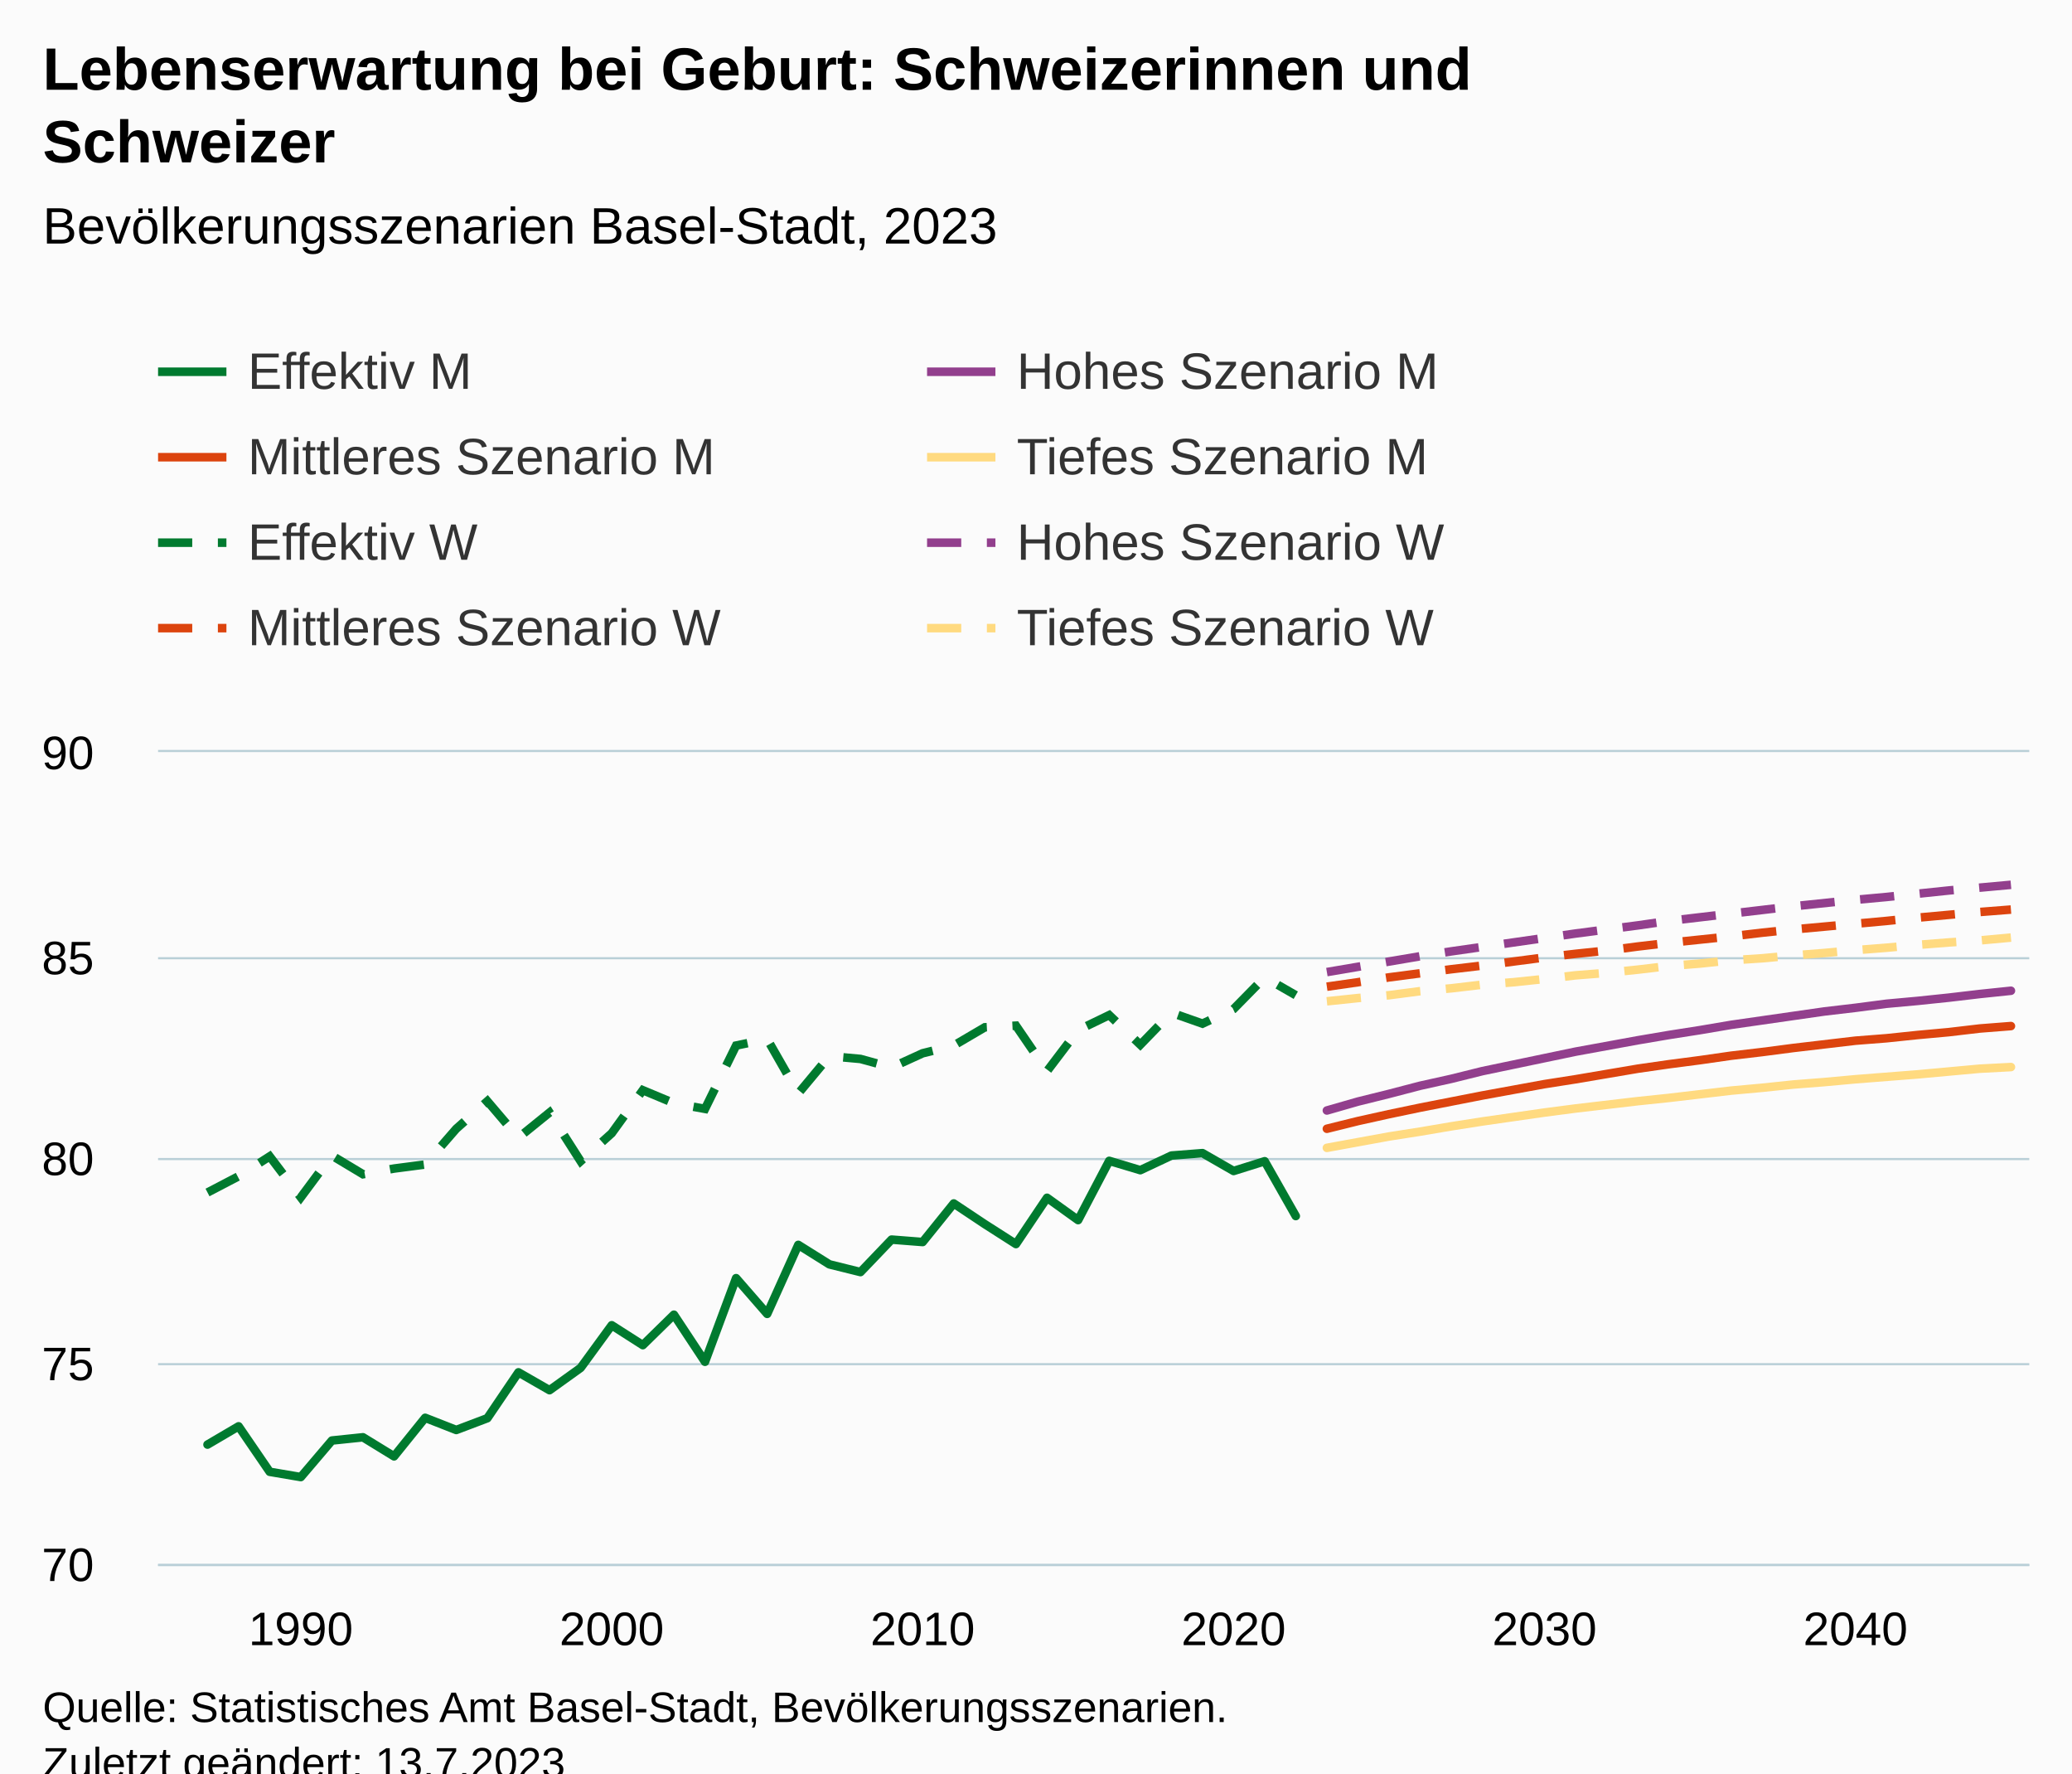
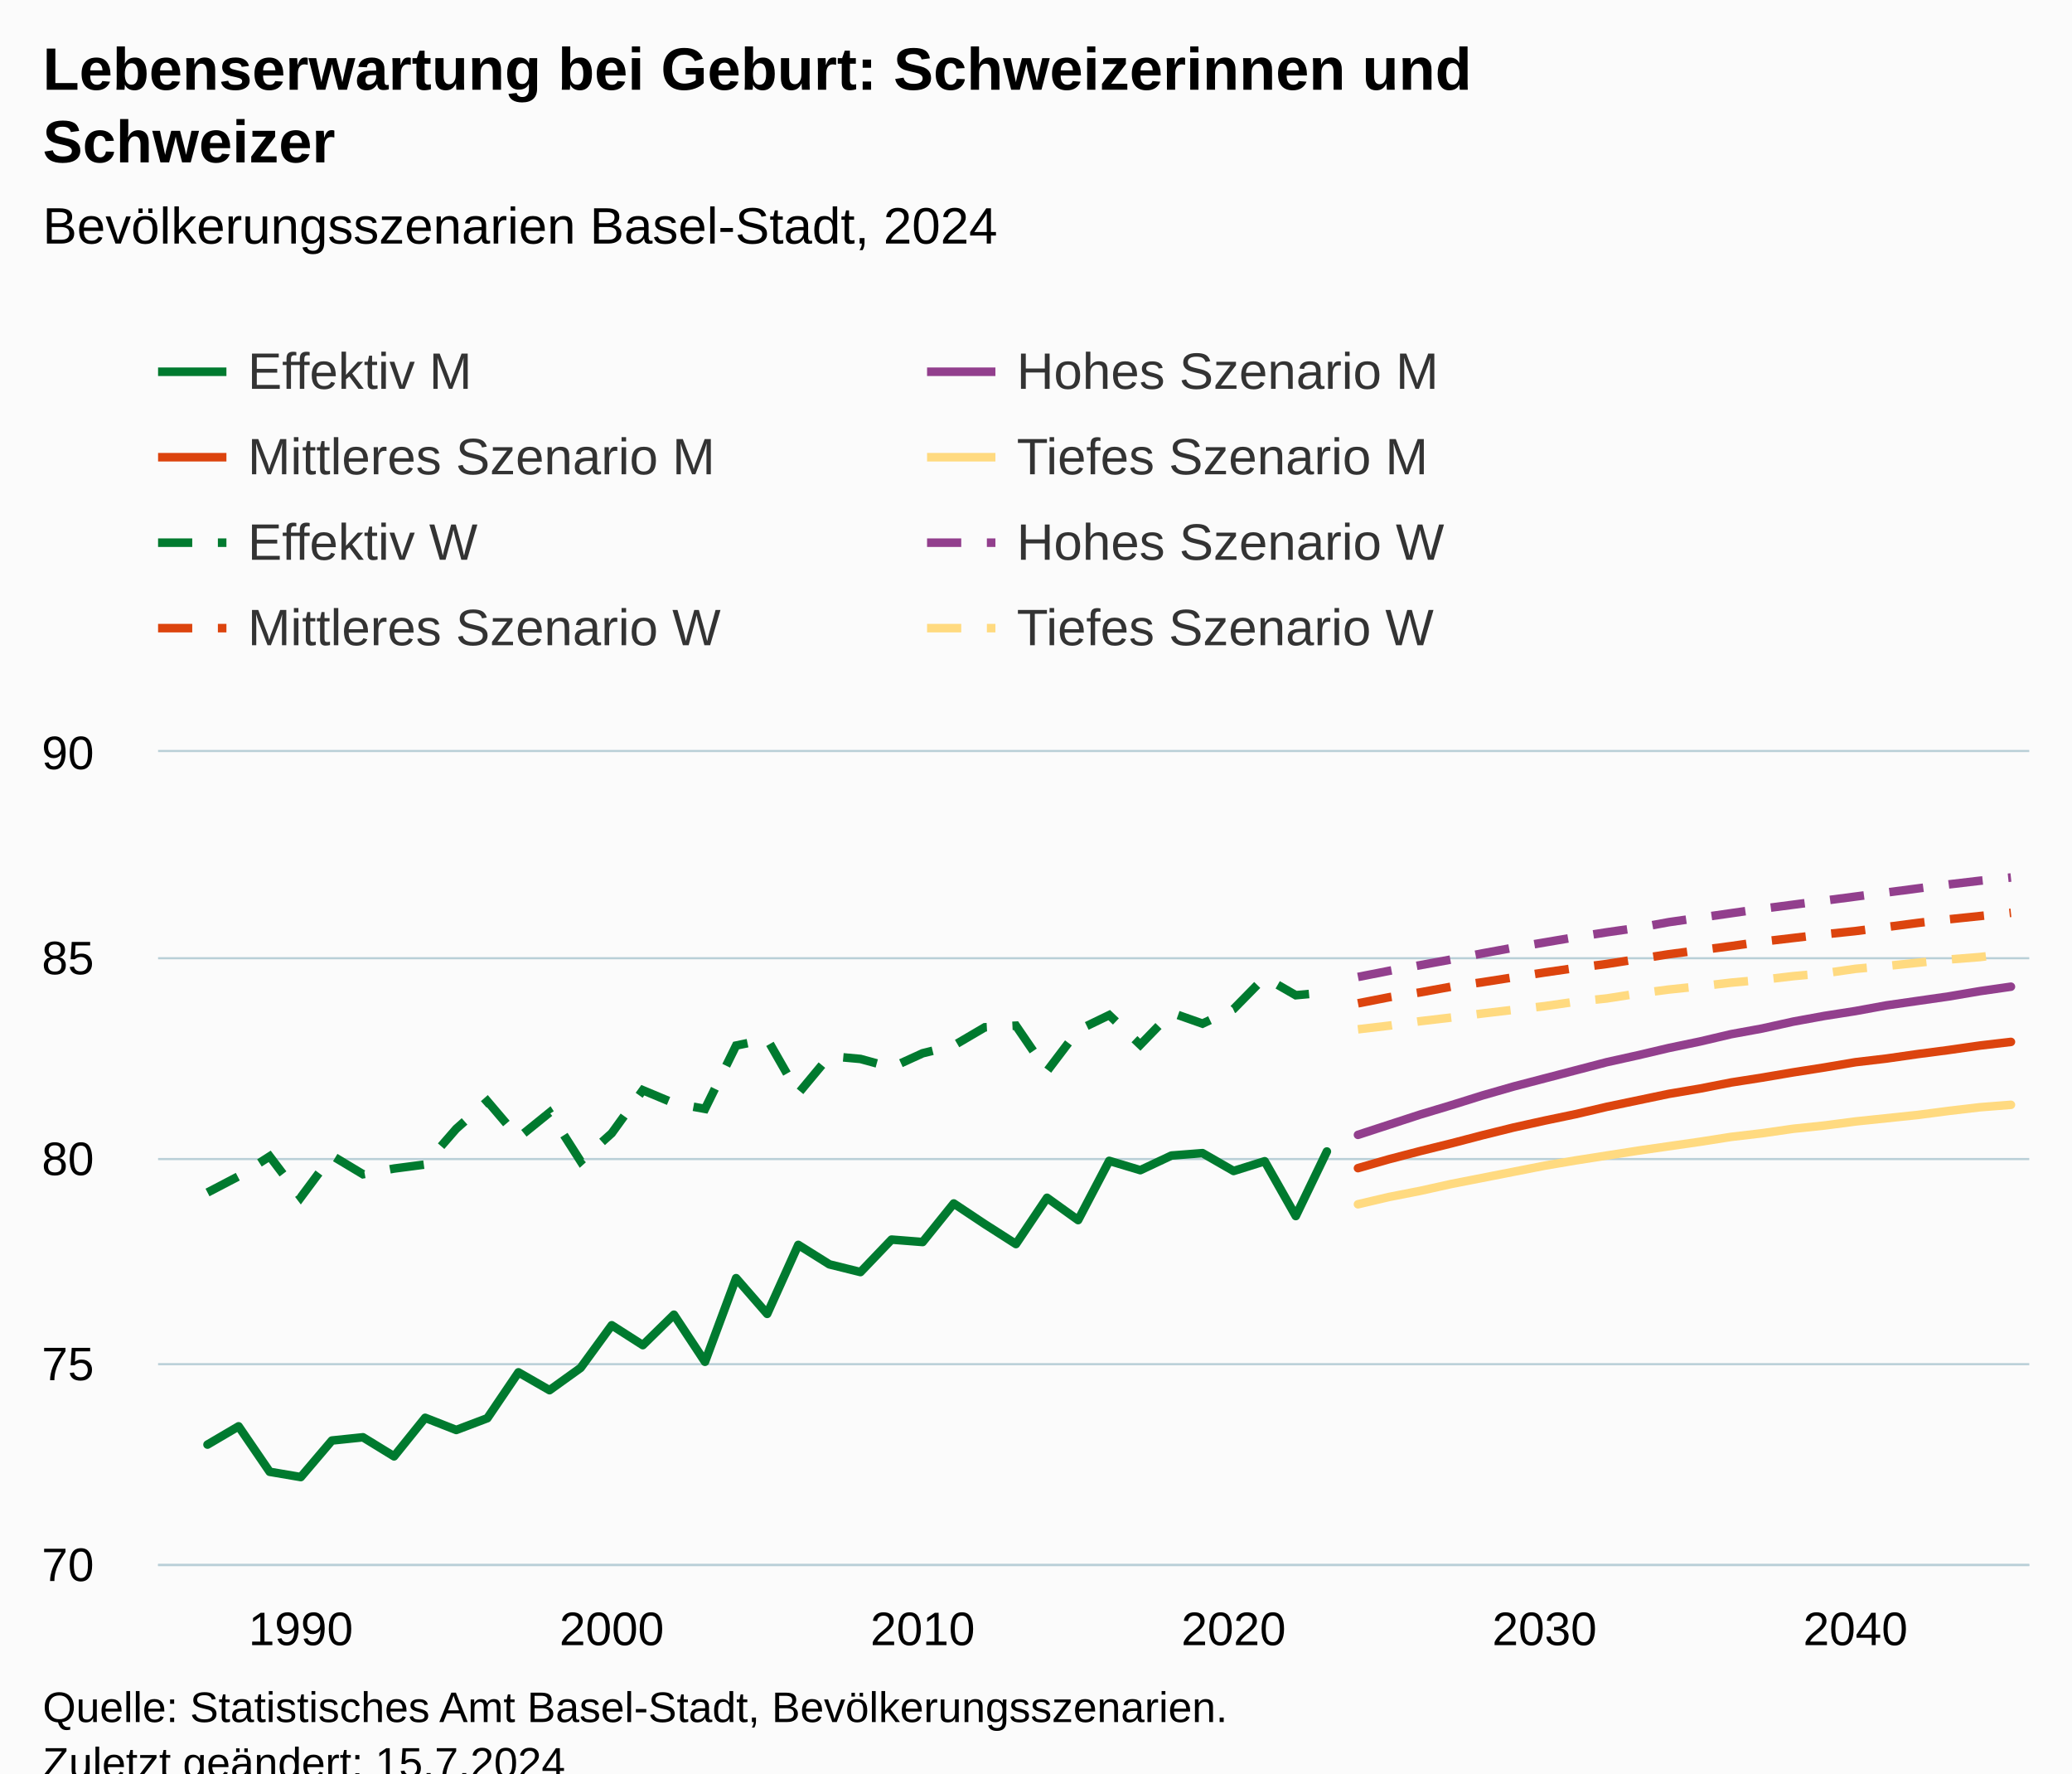
<svg xmlns="http://www.w3.org/2000/svg" version="1.1" class="highcharts-root" style="font-family:Arial;font-size:12px;" viewBox="0 0 485 415">
  <defs>
-     <clipPath id="highcharts-7c6e41r-487-">
+     <clipPath id="highcharts-cpm1ojd-487-">
      <rect x="0" y="0" width="438" height="190" fill="none" />
    </clipPath>
-     <clipPath id="highcharts-7c6e41r-548-">
+     <clipPath id="highcharts-cpm1ojd-548-">
      <rect x="0" y="0" width="438" height="190" fill="none" />
    </clipPath>
-     <clipPath id="highcharts-7c6e41r-969-">
+     <clipPath id="highcharts-cpm1ojd-969-">
      <rect x="37" y="176" width="438" height="190" fill="none" />
    </clipPath>
  </defs>
  <rect fill="#fbfbfb" class="highcharts-background" x="0" y="0" width="485" height="428" rx="0" ry="0" />
  <rect fill="none" class="highcharts-plot-background" x="37" y="176" width="438" height="190" />
  <g class="highcharts-pane-group" data-z-index="0" />
  <g class="highcharts-grid highcharts-xaxis-grid" data-z-index="1">
    <path fill="none" data-z-index="1" class="highcharts-grid-line" d="M 69.5 176 L 69.5 366" opacity="1" />
    <path fill="none" data-z-index="1" class="highcharts-grid-line" d="M 142.5 176 L 142.5 366" opacity="1" />
    <path fill="none" data-z-index="1" class="highcharts-grid-line" d="M 215.5 176 L 215.5 366" opacity="1" />
    <path fill="none" data-z-index="1" class="highcharts-grid-line" d="M 288.5 176 L 288.5 366" opacity="1" />
    <path fill="none" data-z-index="1" class="highcharts-grid-line" d="M 361.5 176 L 361.5 366" opacity="1" />
    <path fill="none" data-z-index="1" class="highcharts-grid-line" d="M 433.5 176 L 433.5 366" opacity="1" />
  </g>
  <g class="highcharts-grid highcharts-yaxis-grid" data-z-index="1">
    <path fill="none" stroke="#B9CFD7" stroke-width="0.5" data-z-index="1" class="highcharts-grid-line" d="M 37 366.25 L 475 366.25" opacity="1" />
    <path fill="none" stroke="#B9CFD7" stroke-width="0.5" data-z-index="1" class="highcharts-grid-line" d="M 37 319.25 L 475 319.25" opacity="1" />
    <path fill="none" stroke="#B9CFD7" stroke-width="0.5" data-z-index="1" class="highcharts-grid-line" d="M 37 271.25 L 475 271.25" opacity="1" />
    <path fill="none" stroke="#B9CFD7" stroke-width="0.5" data-z-index="1" class="highcharts-grid-line" d="M 37 224.25 L 475 224.25" opacity="1" />
    <path fill="none" stroke="#B9CFD7" stroke-width="0.5" data-z-index="1" class="highcharts-grid-line" d="M 37 175.75 L 475 175.75" opacity="1" />
  </g>
  <rect fill="none" class="highcharts-plot-border" data-z-index="1" x="37" y="176" width="438" height="190" />
  <g class="highcharts-axis highcharts-xaxis" data-z-index="2">
    <path fill="none" class="highcharts-axis-line" stroke="#B9CFD7" stroke-width="0.5" data-z-index="7" d="M 37 366.25 L 475 366.25" />
  </g>
  <g class="highcharts-axis highcharts-yaxis" data-z-index="2">
    <path fill="none" class="highcharts-axis-line" data-z-index="7" d="M 37 176 L 37 366" />
  </g>
  <g class="highcharts-series-group" data-z-index="3">
-     <g class="highcharts-series highcharts-series-0 highcharts-line-series" data-z-index="0.1" opacity="1" transform="translate(37,176) scale(1 1)" clip-path="url(#highcharts-7c6e41r-548-)">
-       <path fill="none" d="M 11.572 162.07 L 18.85 157.795 L 26.129 168.435 L 33.407 169.67 L 40.685 161.12 L 47.963 160.36 L 55.241 164.825 L 62.519 155.8 L 69.798 158.65 L 77.076 155.895 L 84.354 145.16 L 91.632 149.34 L 98.91 144.115 L 106.188 134.14 L 113.467 138.795 L 120.745 131.67 L 128.023 142.69 L 135.301 123.12 L 142.579 131.48 L 149.857 115.33 L 157.136 119.89 L 164.414 121.695 L 171.692 114.095 L 178.97 114.665 L 186.248 105.64 L 193.526 110.485 L 200.805 115.14 L 208.083 104.31 L 215.361 109.535 L 222.639 95.665 L 229.917 97.85 L 237.195 94.43 L 244.474 93.86 L 251.752 98.04 L 259.03 95.76 L 266.308 108.585" class="highcharts-graph" data-z-index="1" stroke="#007A2F" stroke-width="2" stroke-linejoin="round" stroke-linecap="round" />
+     <g class="highcharts-series highcharts-series-0 highcharts-line-series" data-z-index="0.1" opacity="1" transform="translate(37,176) scale(1 1)" clip-path="url(#highcharts-cpm1ojd-548-)">
+       <path fill="none" d="M 11.572 162.07 L 18.85 157.795 L 26.129 168.435 L 33.407 169.67 L 40.685 161.12 L 47.963 160.36 L 55.241 164.825 L 62.519 155.8 L 69.798 158.65 L 77.076 155.895 L 84.354 145.16 L 91.632 149.34 L 98.91 144.115 L 106.188 134.14 L 113.467 138.795 L 120.745 131.67 L 128.023 142.69 L 135.301 123.12 L 142.579 131.48 L 149.857 115.33 L 157.136 119.89 L 164.414 121.695 L 171.692 114.095 L 178.97 114.665 L 186.248 105.64 L 193.526 110.485 L 200.805 115.14 L 208.083 104.31 L 215.361 109.535 L 222.639 95.665 L 229.917 97.85 L 237.195 94.43 L 244.474 93.86 L 251.752 98.04 L 259.03 95.76 L 266.308 108.585 L 273.586 93.48" class="highcharts-graph" data-z-index="1" stroke="#007A2F" stroke-width="2" stroke-linejoin="round" stroke-linecap="round" />
    </g>
    <g class="highcharts-markers highcharts-series-0 highcharts-line-series" data-z-index="0.1" opacity="1" transform="translate(37,176) scale(1 1)" clip-path="none" />
-     <g class="highcharts-series highcharts-series-1 highcharts-line-series" data-z-index="0.1" opacity="1" transform="translate(37,176) scale(1 1)" clip-path="url(#highcharts-7c6e41r-548-)">
-       <path fill="none" d="M 273.586 83.885 L 280.864 81.795 L 288.143 79.99 L 295.421 78.09 L 302.699 76.475 L 309.977 74.67 L 317.255 73.15 L 324.533 71.63 L 331.812 70.11 L 339.09 68.78 L 346.368 67.45 L 353.646 66.215 L 360.924 65.075 L 368.202 63.84 L 375.481 62.795 L 382.759 61.75 L 390.037 60.705 L 397.315 59.85 L 404.593 58.9 L 411.871 58.235 L 419.15 57.475 L 426.428 56.62 L 433.706 55.86" class="highcharts-graph" data-z-index="1" stroke="#923F8D" stroke-width="2" stroke-linejoin="round" stroke-linecap="round" />
+     <g class="highcharts-series highcharts-series-1 highcharts-line-series" data-z-index="0.1" opacity="1" transform="translate(37,176) scale(1 1)" clip-path="url(#highcharts-cpm1ojd-548-)">
+       <path fill="none" d="M 280.864 89.585 L 288.143 87.21 L 295.421 84.835 L 302.699 82.65 L 309.977 80.37 L 317.255 78.28 L 324.533 76.38 L 331.812 74.48 L 339.09 72.58 L 346.368 70.965 L 353.646 69.255 L 360.924 67.735 L 368.202 66.025 L 375.481 64.695 L 382.759 63.08 L 390.037 61.75 L 397.315 60.61 L 404.593 59.28 L 411.871 58.235 L 419.15 57.19 L 426.428 55.955 L 433.706 54.91" class="highcharts-graph" data-z-index="1" stroke="#923F8D" stroke-width="2" stroke-linejoin="round" stroke-linecap="round" />
    </g>
    <g class="highcharts-markers highcharts-series-1 highcharts-line-series" data-z-index="0.1" opacity="1" transform="translate(37,176) scale(1 1)" clip-path="none" />
-     <g class="highcharts-series highcharts-series-2 highcharts-line-series" data-z-index="0.1" opacity="1" transform="translate(37,176) scale(1 1)" clip-path="url(#highcharts-7c6e41r-548-)">
-       <path fill="none" d="M 273.586 88.16 L 280.864 86.355 L 288.143 84.74 L 295.421 83.22 L 302.699 81.795 L 309.977 80.37 L 317.255 79.04 L 324.533 77.71 L 331.812 76.57 L 339.09 75.335 L 346.368 74.1 L 353.646 73.055 L 360.924 72.105 L 368.202 71.06 L 375.481 70.205 L 382.759 69.255 L 390.037 68.4 L 397.315 67.545 L 404.593 66.975 L 411.871 66.215 L 419.15 65.55 L 426.428 64.695 L 433.706 64.125" class="highcharts-graph" data-z-index="1" stroke="#DC440E" stroke-width="2" stroke-linejoin="round" stroke-linecap="round" />
+     <g class="highcharts-series highcharts-series-2 highcharts-line-series" data-z-index="0.1" opacity="1" transform="translate(37,176) scale(1 1)" clip-path="url(#highcharts-cpm1ojd-548-)">
+       <path fill="none" d="M 280.864 97.375 L 288.143 95.285 L 295.421 93.385 L 302.699 91.58 L 309.977 89.68 L 317.255 87.875 L 324.533 86.26 L 331.812 84.74 L 339.09 83.03 L 346.368 81.51 L 353.646 79.99 L 360.924 78.755 L 368.202 77.33 L 375.481 76.19 L 382.759 74.955 L 390.037 73.815 L 397.315 72.58 L 404.593 71.725 L 411.871 70.68 L 419.15 69.73 L 426.428 68.685 L 433.706 67.83" class="highcharts-graph" data-z-index="1" stroke="#DC440E" stroke-width="2" stroke-linejoin="round" stroke-linecap="round" />
    </g>
    <g class="highcharts-markers highcharts-series-2 highcharts-line-series" data-z-index="0.1" opacity="1" transform="translate(37,176) scale(1 1)" clip-path="none" />
-     <g class="highcharts-series highcharts-series-3 highcharts-line-series" data-z-index="0.1" opacity="1" transform="translate(37,176) scale(1 1)" clip-path="url(#highcharts-7c6e41r-548-)">
-       <path fill="none" d="M 273.586 92.625 L 280.864 91.295 L 288.143 89.965 L 295.421 88.825 L 302.699 87.59 L 309.977 86.45 L 317.255 85.405 L 324.533 84.36 L 331.812 83.41 L 339.09 82.555 L 346.368 81.7 L 353.646 80.94 L 360.924 80.085 L 368.202 79.23 L 375.481 78.565 L 382.759 77.805 L 390.037 77.235 L 397.315 76.57 L 404.593 76 L 411.871 75.43 L 419.15 74.765 L 426.428 74.1 L 433.706 73.72" class="highcharts-graph" data-z-index="1" stroke="#FFDA80" stroke-width="2" stroke-linejoin="round" stroke-linecap="round" />
+     <g class="highcharts-series highcharts-series-3 highcharts-line-series" data-z-index="0.1" opacity="1" transform="translate(37,176) scale(1 1)" clip-path="url(#highcharts-cpm1ojd-548-)">
+       <path fill="none" d="M 280.864 105.83 L 288.143 104.12 L 295.421 102.695 L 302.699 101.08 L 309.977 99.655 L 317.255 98.23 L 324.533 96.805 L 331.812 95.57 L 339.09 94.43 L 346.368 93.29 L 353.646 92.245 L 360.924 91.2 L 368.202 90.06 L 375.481 89.205 L 382.759 88.16 L 390.037 87.4 L 397.315 86.45 L 404.593 85.69 L 411.871 84.93 L 419.15 83.98 L 426.428 83.125 L 433.706 82.555" class="highcharts-graph" data-z-index="1" stroke="#FFDA80" stroke-width="2" stroke-linejoin="round" stroke-linecap="round" />
    </g>
    <g class="highcharts-markers highcharts-series-3 highcharts-line-series" data-z-index="0.1" opacity="1" transform="translate(37,176) scale(1 1)" clip-path="none" />
-     <g class="highcharts-series highcharts-series-4 highcharts-line-series" data-z-index="0.1" opacity="1" transform="translate(37,176) scale(1 1)" clip-path="url(#highcharts-7c6e41r-548-)">
-       <path fill="none" d="M 11.572 103.075 L 18.85 99.275 L 26.129 94.62 L 33.407 104.215 L 40.685 94.43 L 47.963 98.8 L 55.241 97.47 L 62.519 96.52 L 69.798 88.16 L 77.076 81.7 L 84.354 90.25 L 91.632 84.36 L 98.91 95.76 L 106.188 89.205 L 113.467 79.135 L 120.745 82.175 L 128.023 83.505 L 135.301 68.685 L 142.579 67.165 L 149.857 79.895 L 157.136 71.155 L 164.414 71.82 L 171.692 73.815 L 178.97 70.49 L 186.248 68.685 L 193.526 64.41 L 200.805 64.03 L 208.083 74.67 L 215.361 65.075 L 222.639 61.56 L 229.917 68.495 L 237.195 60.99 L 244.474 63.555 L 251.752 60.135 L 259.03 52.725 L 266.308 56.905" class="highcharts-graph" data-z-index="1" stroke="#007A2F" stroke-width="2" stroke-dasharray="8,6" />
+     <g class="highcharts-series highcharts-series-4 highcharts-line-series" data-z-index="0.1" opacity="1" transform="translate(37,176) scale(1 1)" clip-path="url(#highcharts-cpm1ojd-548-)">
+       <path fill="none" d="M 11.572 103.075 L 18.85 99.275 L 26.129 94.62 L 33.407 104.215 L 40.685 94.43 L 47.963 98.8 L 55.241 97.47 L 62.519 96.52 L 69.798 88.16 L 77.076 81.7 L 84.354 90.25 L 91.632 84.36 L 98.91 95.76 L 106.188 89.205 L 113.467 79.135 L 120.745 82.175 L 128.023 83.505 L 135.301 68.685 L 142.579 67.165 L 149.857 79.895 L 157.136 71.155 L 164.414 71.82 L 171.692 73.815 L 178.97 70.49 L 186.248 68.685 L 193.526 64.41 L 200.805 64.03 L 208.083 74.67 L 215.361 65.075 L 222.639 61.56 L 229.917 68.495 L 237.195 60.99 L 244.474 63.555 L 251.752 60.135 L 259.03 52.725 L 266.308 56.905 L 273.586 56.24" class="highcharts-graph" data-z-index="1" stroke="#007A2F" stroke-width="2" stroke-dasharray="8,6" />
    </g>
    <g class="highcharts-markers highcharts-series-4 highcharts-line-series" data-z-index="0.1" opacity="1" transform="translate(37,176) scale(1 1)" clip-path="none" />
-     <g class="highcharts-series highcharts-series-5 highcharts-line-series" data-z-index="0.1" opacity="1" transform="translate(37,176) scale(1 1)" clip-path="url(#highcharts-7c6e41r-548-)">
-       <path fill="none" d="M 273.586 51.49 L 280.864 50.255 L 288.143 49.02 L 295.421 47.785 L 302.699 46.645 L 309.977 45.6 L 317.255 44.555 L 324.533 43.51 L 331.812 42.465 L 339.09 41.515 L 346.368 40.565 L 353.646 39.52 L 360.924 38.665 L 368.202 37.81 L 375.481 36.955 L 382.759 36.1 L 390.037 35.34 L 397.315 34.58 L 404.593 33.915 L 411.871 33.155 L 419.15 32.395 L 426.428 31.73 L 433.706 31.065" class="highcharts-graph" data-z-index="1" stroke="#923F8D" stroke-width="2" stroke-dasharray="8,6" />
+     <g class="highcharts-series highcharts-series-5 highcharts-line-series" data-z-index="0.1" opacity="1" transform="translate(37,176) scale(1 1)" clip-path="url(#highcharts-cpm1ojd-548-)">
+       <path fill="none" d="M 280.864 52.63 L 288.143 51.205 L 295.421 49.875 L 302.699 48.545 L 309.977 47.12 L 317.255 45.79 L 324.533 44.555 L 331.812 43.32 L 339.09 42.18 L 346.368 41.135 L 353.646 39.805 L 360.924 38.76 L 368.202 37.715 L 375.481 36.67 L 382.759 35.72 L 390.037 34.77 L 397.315 33.82 L 404.593 32.87 L 411.871 31.92 L 419.15 30.97 L 426.428 30.115 L 433.706 29.355" class="highcharts-graph" data-z-index="1" stroke="#923F8D" stroke-width="2" stroke-dasharray="8,6" />
    </g>
    <g class="highcharts-markers highcharts-series-5 highcharts-line-series" data-z-index="0.1" opacity="1" transform="translate(37,176) scale(1 1)" clip-path="none" />
-     <g class="highcharts-series highcharts-series-6 highcharts-line-series" data-z-index="0.1" opacity="1" transform="translate(37,176) scale(1 1)" clip-path="url(#highcharts-7c6e41r-548-)">
-       <path fill="none" d="M 273.586 54.91 L 280.864 53.865 L 288.143 52.725 L 295.421 51.775 L 302.699 50.825 L 309.977 49.97 L 317.255 49.02 L 324.533 48.07 L 331.812 47.215 L 339.09 46.455 L 346.368 45.505 L 353.646 44.65 L 360.924 43.89 L 368.202 43.13 L 375.481 42.275 L 382.759 41.515 L 390.037 40.85 L 397.315 40.185 L 404.593 39.52 L 411.871 38.76 L 419.15 38.095 L 426.428 37.43 L 433.706 36.86" class="highcharts-graph" data-z-index="1" stroke="#DC440E" stroke-width="2" stroke-dasharray="8,6" />
+     <g class="highcharts-series highcharts-series-6 highcharts-line-series" data-z-index="0.1" opacity="1" transform="translate(37,176) scale(1 1)" clip-path="url(#highcharts-cpm1ojd-548-)">
+       <path fill="none" d="M 280.864 58.805 L 288.143 57.38 L 295.421 56.24 L 302.699 54.91 L 309.977 53.865 L 317.255 52.725 L 324.533 51.585 L 331.812 50.54 L 339.09 49.59 L 346.368 48.45 L 353.646 47.31 L 360.924 46.36 L 368.202 45.41 L 375.481 44.365 L 382.759 43.51 L 390.037 42.655 L 397.315 41.895 L 404.593 40.945 L 411.871 39.995 L 419.15 39.14 L 426.428 38.38 L 433.706 37.62" class="highcharts-graph" data-z-index="1" stroke="#DC440E" stroke-width="2" stroke-dasharray="8,6" />
    </g>
    <g class="highcharts-markers highcharts-series-6 highcharts-line-series" data-z-index="0.1" opacity="1" transform="translate(37,176) scale(1 1)" clip-path="none" />
-     <g class="highcharts-series highcharts-series-7 highcharts-line-series" data-z-index="0.1" opacity="1" transform="translate(37,176) scale(1 1)" clip-path="url(#highcharts-7c6e41r-548-)">
-       <path fill="none" d="M 273.586 58.33 L 280.864 57.57 L 288.143 56.905 L 295.421 55.955 L 302.699 55.29 L 309.977 54.435 L 317.255 53.865 L 324.533 53.105 L 331.812 52.25 L 339.09 51.68 L 346.368 50.92 L 353.646 50.065 L 360.924 49.495 L 368.202 48.735 L 375.481 48.26 L 382.759 47.595 L 390.037 47.025 L 397.315 46.36 L 404.593 45.79 L 411.871 45.125 L 419.15 44.555 L 426.428 44.08 L 433.706 43.415" class="highcharts-graph" data-z-index="1" stroke="#FFDA80" stroke-width="2" stroke-dasharray="8,6" />
+     <g class="highcharts-series highcharts-series-7 highcharts-line-series" data-z-index="0.1" opacity="1" transform="translate(37,176) scale(1 1)" clip-path="url(#highcharts-cpm1ojd-548-)">
+       <path fill="none" d="M 280.864 64.885 L 288.143 64.03 L 295.421 62.985 L 302.699 62.13 L 309.977 61.18 L 317.255 60.325 L 324.533 59.47 L 331.812 58.425 L 339.09 57.665 L 346.368 56.525 L 353.646 55.575 L 360.924 54.815 L 368.202 53.96 L 375.481 53.295 L 382.759 52.44 L 390.037 51.775 L 397.315 50.73 L 404.593 50.065 L 411.871 49.305 L 419.15 48.545 L 426.428 47.975 L 433.706 47.12" class="highcharts-graph" data-z-index="1" stroke="#FFDA80" stroke-width="2" stroke-dasharray="8,6" />
    </g>
    <g class="highcharts-markers highcharts-series-7 highcharts-line-series" data-z-index="0.1" opacity="1" transform="translate(37,176) scale(1 1)" clip-path="none" />
  </g>
  <text x="10" text-anchor="start" class="highcharts-title" data-z-index="4" style="color:#000000;font-size:14px;font-weight:bold;fill:#000000;" y="21">
    <tspan>Lebenserwartung bei Geburt: Schweizerinnen und</tspan>
    <tspan dy="17" x="10">Schweizer</tspan>
  </text>
  <text x="10" text-anchor="start" class="highcharts-subtitle" data-z-index="4" style="color:#000000;font-size:12px;font-weight:normal;fill:#000000;" y="57">
-     <tspan>Bevölkerungsszenarien Basel-Stadt, 2023</tspan>
+     <tspan>Bevölkerungsszenarien Basel-Stadt, 2024</tspan>
  </text>
  <text x="10" text-anchor="start" class="highcharts-caption" data-z-index="4" style="color:#666666;fill:#666666;" y="400" />
  <g class="highcharts-legend" data-z-index="7" transform="translate(29,73)">
    <rect fill="none" class="highcharts-legend-box" rx="0" ry="0" x="0" y="0" width="356" height="91" visibility="visible" />
    <g data-z-index="1">
      <g>
        <g class="highcharts-legend-item highcharts-line-series highcharts-color-undefined highcharts-series-0" data-z-index="1" transform="translate(8,3)">
          <path fill="none" d="M 0 11 L 16 11" class="highcharts-graph" stroke="#007A2F" stroke-width="2" />
          <text x="21" style="color:#333333;cursor:pointer;font-size:12px;font-weight:normal;fill:#333333;" text-anchor="start" data-z-index="2" y="15">
            <tspan>Effektiv M</tspan>
          </text>
        </g>
        <g class="highcharts-legend-item highcharts-line-series highcharts-color-undefined highcharts-series-1" data-z-index="1" transform="translate(188,3)">
          <path fill="none" d="M 0 11 L 16 11" class="highcharts-graph" stroke="#923F8D" stroke-width="2" />
          <text x="21" y="15" style="color:#333333;cursor:pointer;font-size:12px;font-weight:normal;fill:#333333;" text-anchor="start" data-z-index="2">
            <tspan>Hohes Szenario M</tspan>
          </text>
        </g>
        <g class="highcharts-legend-item highcharts-line-series highcharts-color-undefined highcharts-series-2" data-z-index="1" transform="translate(8,23)">
          <path fill="none" d="M 0 11 L 16 11" class="highcharts-graph" stroke="#DC440E" stroke-width="2" />
          <text x="21" y="15" style="color:#333333;cursor:pointer;font-size:12px;font-weight:normal;fill:#333333;" text-anchor="start" data-z-index="2">
            <tspan>Mittleres Szenario M</tspan>
          </text>
        </g>
        <g class="highcharts-legend-item highcharts-line-series highcharts-color-undefined highcharts-series-3" data-z-index="1" transform="translate(188,23)">
          <path fill="none" d="M 0 11 L 16 11" class="highcharts-graph" stroke="#FFDA80" stroke-width="2" />
          <text x="21" y="15" style="color:#333333;cursor:pointer;font-size:12px;font-weight:normal;fill:#333333;" text-anchor="start" data-z-index="2">
            <tspan>Tiefes Szenario M</tspan>
          </text>
        </g>
        <g class="highcharts-legend-item highcharts-line-series highcharts-color-undefined highcharts-series-4" data-z-index="1" transform="translate(8,43)">
          <path fill="none" d="M 0 11 L 16 11" class="highcharts-graph" stroke-dasharray="8,6" stroke="#007A2F" stroke-width="2" />
          <text x="21" y="15" style="color:#333333;cursor:pointer;font-size:12px;font-weight:normal;fill:#333333;" text-anchor="start" data-z-index="2">
            <tspan>Effektiv W</tspan>
          </text>
        </g>
        <g class="highcharts-legend-item highcharts-line-series highcharts-color-undefined highcharts-series-5" data-z-index="1" transform="translate(188,43)">
          <path fill="none" d="M 0 11 L 16 11" class="highcharts-graph" stroke-dasharray="8,6" stroke="#923F8D" stroke-width="2" />
          <text x="21" y="15" style="color:#333333;cursor:pointer;font-size:12px;font-weight:normal;fill:#333333;" text-anchor="start" data-z-index="2">
            <tspan>Hohes Szenario W</tspan>
          </text>
        </g>
        <g class="highcharts-legend-item highcharts-line-series highcharts-color-undefined highcharts-series-6" data-z-index="1" transform="translate(8,63)">
          <path fill="none" d="M 0 11 L 16 11" class="highcharts-graph" stroke-dasharray="8,6" stroke="#DC440E" stroke-width="2" />
          <text x="21" y="15" style="color:#333333;cursor:pointer;font-size:12px;font-weight:normal;fill:#333333;" text-anchor="start" data-z-index="2">
            <tspan>Mittleres Szenario W</tspan>
          </text>
        </g>
        <g class="highcharts-legend-item highcharts-line-series highcharts-color-undefined highcharts-series-7" data-z-index="1" transform="translate(188,63)">
          <path fill="none" d="M 0 11 L 16 11" class="highcharts-graph" stroke-dasharray="8,6" stroke="#FFDA80" stroke-width="2" />
          <text x="21" y="15" style="color:#333333;cursor:pointer;font-size:12px;font-weight:normal;fill:#333333;" text-anchor="start" data-z-index="2">
            <tspan>Tiefes Szenario W</tspan>
          </text>
        </g>
      </g>
    </g>
  </g>
  <g class="highcharts-axis-labels highcharts-xaxis-labels" data-z-index="7">
    <text x="70.407" style="color:#000000;cursor:default;font-size:11px;fill:#000000;" text-anchor="middle" transform="translate(0,0)" y="385" opacity="1">1990</text>
    <text x="143.188" style="color:#000000;cursor:default;font-size:11px;fill:#000000;" text-anchor="middle" transform="translate(0,0)" y="385" opacity="1">2000</text>
    <text x="215.97" style="color:#000000;cursor:default;font-size:11px;fill:#000000;" text-anchor="middle" transform="translate(0,0)" y="385" opacity="1">2010</text>
    <text x="288.752" style="color:#000000;cursor:default;font-size:11px;fill:#000000;" text-anchor="middle" transform="translate(0,0)" y="385" opacity="1">2020</text>
    <text x="361.533" style="color:#000000;cursor:default;font-size:11px;fill:#000000;" text-anchor="middle" transform="translate(0,0)" y="385" opacity="1">2030</text>
    <text x="434.315" style="color:#000000;cursor:default;font-size:11px;fill:#000000;" text-anchor="middle" transform="translate(0,0)" y="385" opacity="1">2040</text>
  </g>
  <g class="highcharts-axis-labels highcharts-yaxis-labels" data-z-index="7">
    <text x="22" style="color:#000000;cursor:default;font-size:11px;fill:#000000;" text-anchor="end" transform="translate(0,0)" y="370" opacity="1">70</text>
    <text x="22" style="color:#000000;cursor:default;font-size:11px;fill:#000000;" text-anchor="end" transform="translate(0,0)" y="323" opacity="1">75</text>
    <text x="22" style="color:#000000;cursor:default;font-size:11px;fill:#000000;" text-anchor="end" transform="translate(0,0)" y="275" opacity="1">80</text>
    <text x="22" style="color:#000000;cursor:default;font-size:11px;fill:#000000;" text-anchor="end" transform="translate(0,0)" y="228" opacity="1">85</text>
    <text x="22" style="color:#000000;cursor:default;font-size:11px;fill:#000000;" text-anchor="end" transform="translate(0,0)" y="180" opacity="1">90</text>
  </g>
  <text x="10" class="highcharts-credits" text-anchor="start" data-z-index="8" style="cursor:default;color:#000000;font-size:10px;fill:#000000;" y="403">
    <tspan>Quelle: Statistisches Amt Basel-Stadt, Bevölkerungsszenarien.</tspan>
-     <tspan x="10" dy="13">Zuletzt geändert: 13.7.2023</tspan>
+     <tspan x="10" dy="13">Zuletzt geändert: 15.7.2024</tspan>
  </text>
-   <g class="highcharts-control-points" data-z-index="99" clip-path="url(#highcharts-7c6e41r-969-)" />
+   <g class="highcharts-control-points" data-z-index="99" clip-path="url(#highcharts-cpm1ojd-969-)" />
</svg>
